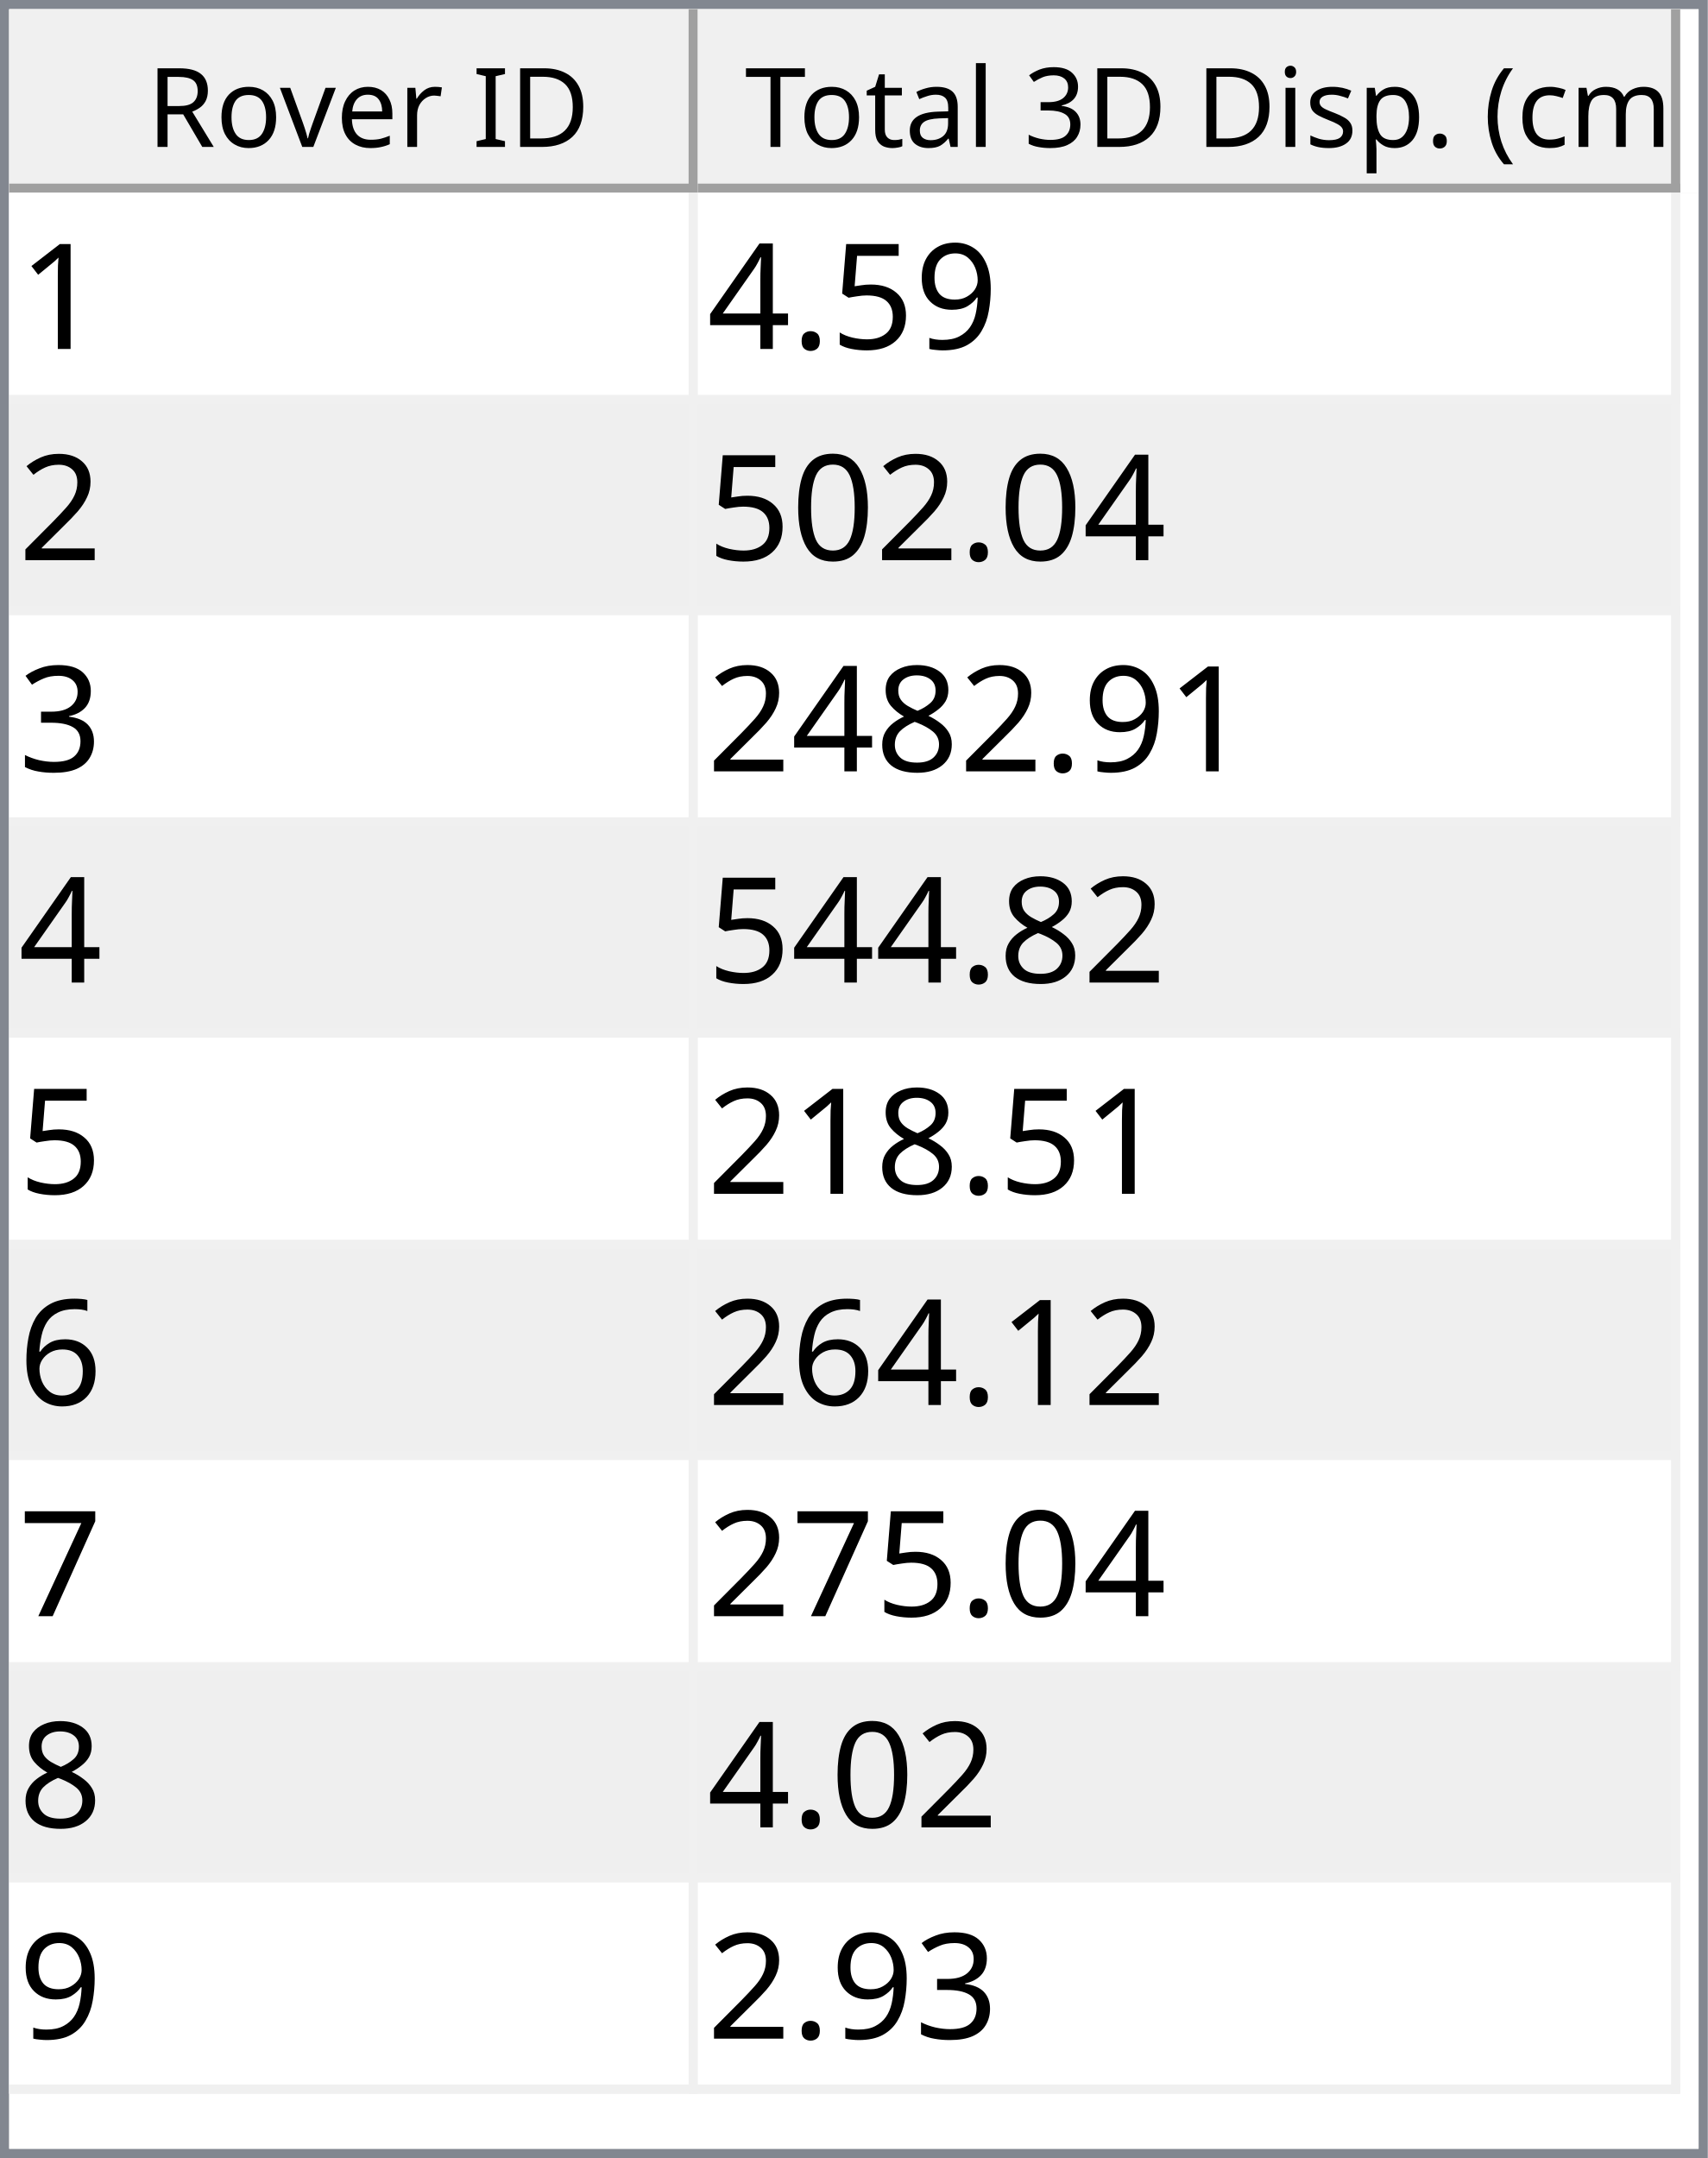
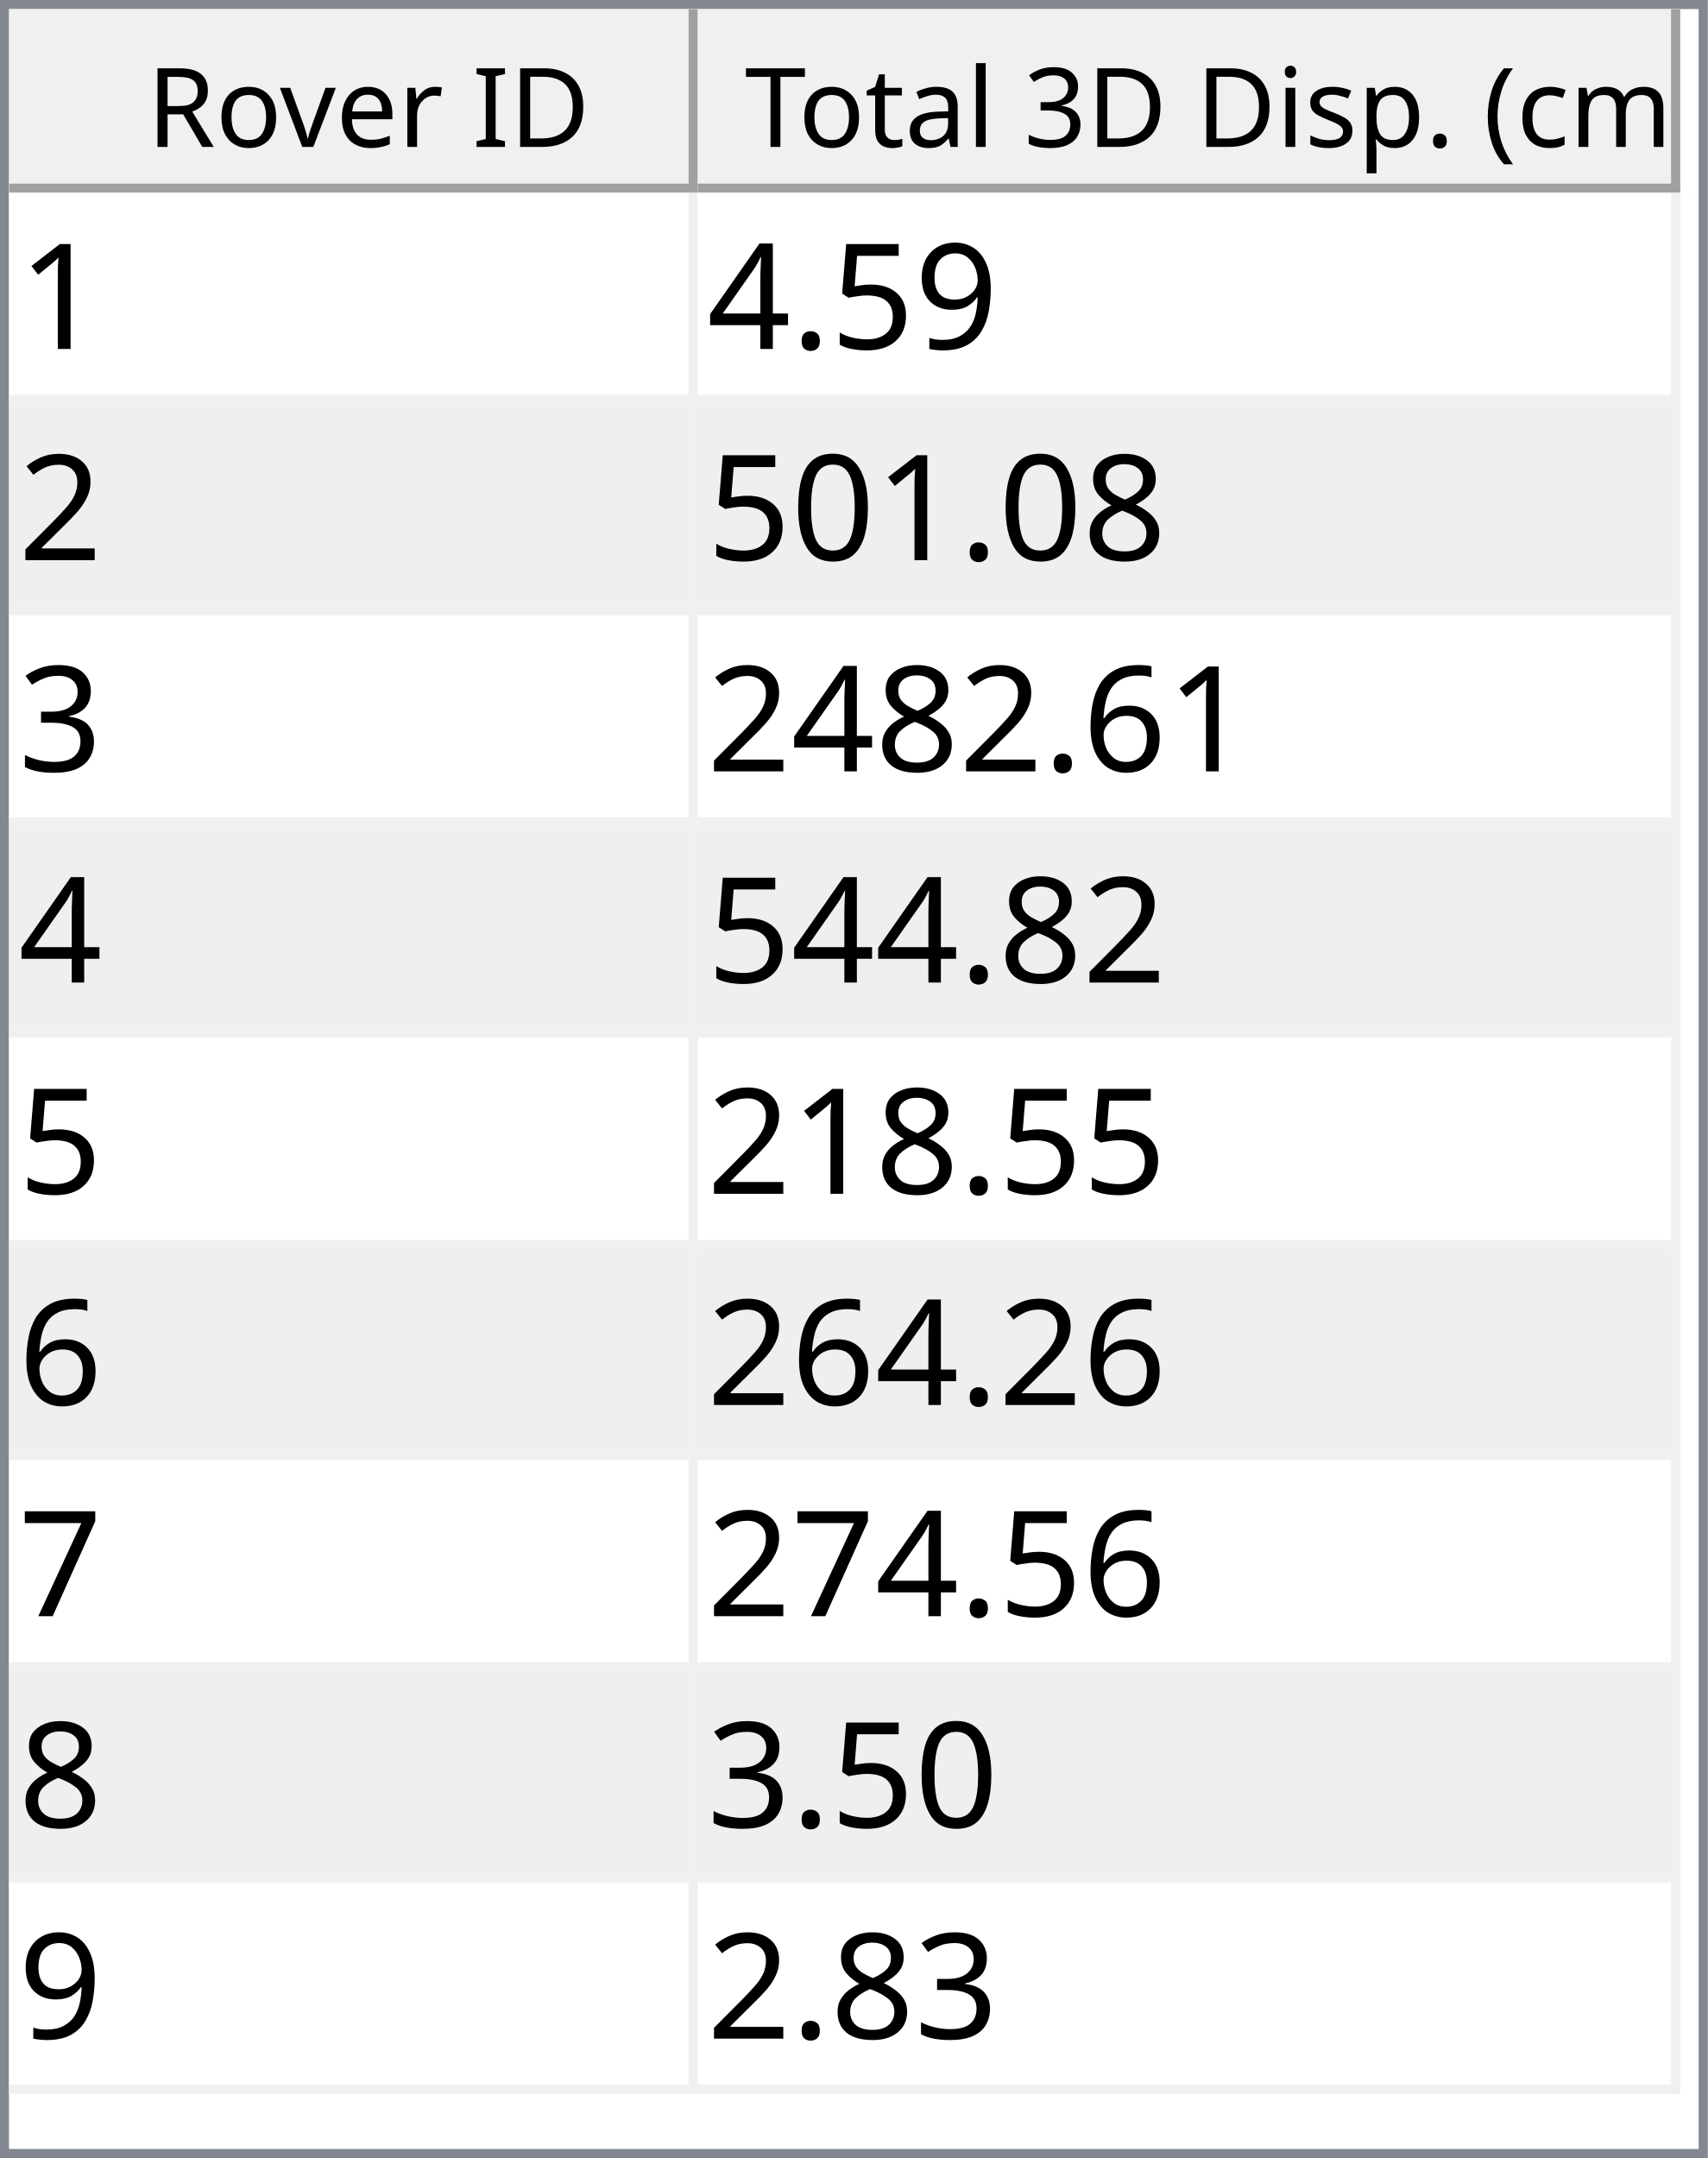
<svg xmlns="http://www.w3.org/2000/svg" style="fill-opacity:1; color-rendering:auto; color-interpolation:auto; text-rendering:auto; stroke:black; stroke-linecap:square; stroke-miterlimit:10; shape-rendering:auto; stroke-opacity:1; fill:black; stroke-dasharray:none; font-weight:normal; stroke-width:1; font-family:'Dialog'; font-style:normal; stroke-linejoin:miter; font-size:12px; stroke-dashoffset:0; image-rendering:auto;" width="186" height="235">
  <defs id="genericDefs" />
  <g>
    <defs id="defs1">
      <clipPath clipPathUnits="userSpaceOnUse" id="clipPath1">
        <path d="M0 0 L186 0 L186 235 L0 235 L0 0 Z" />
      </clipPath>
      <clipPath clipPathUnits="userSpaceOnUse" id="clipPath2">
        <path d="M0 0 L0 235 L186 235 L186 0 Z" />
      </clipPath>
      <clipPath clipPathUnits="userSpaceOnUse" id="clipPath3">
        <path d="M0 0 L0 20 L184 20 L184 0 Z" />
      </clipPath>
      <clipPath clipPathUnits="userSpaceOnUse" id="clipPath4">
        <path d="M0 0 L0 20 L75 20 L75 0 Z" />
      </clipPath>
      <clipPath clipPathUnits="userSpaceOnUse" id="clipPath5">
        <path d="M1 1 L1 19 L74 19 L74 1 Z" />
      </clipPath>
      <clipPath clipPathUnits="userSpaceOnUse" id="clipPath6">
        <path d="M0 0 L0 18 L73 18 L73 0 Z" />
      </clipPath>
      <clipPath clipPathUnits="userSpaceOnUse" id="clipPath7">
        <path d="M-0.5 -0.5 L-0.5 19.5 L74.5 19.5 L74.5 -0.5 Z" />
      </clipPath>
      <clipPath clipPathUnits="userSpaceOnUse" id="clipPath8">
        <path d="M0 0 L0 20 L107 20 L107 0 Z" />
      </clipPath>
      <clipPath clipPathUnits="userSpaceOnUse" id="clipPath9">
        <path d="M1 1 L1 19 L106 19 L106 1 Z" />
      </clipPath>
      <clipPath clipPathUnits="userSpaceOnUse" id="clipPath10">
        <path d="M0 0 L0 18 L105 18 L105 0 Z" />
      </clipPath>
      <clipPath clipPathUnits="userSpaceOnUse" id="clipPath11">
        <path d="M-0.5 -0.5 L-0.5 19.5 L106.5 19.5 L106.5 -0.5 Z" />
      </clipPath>
      <clipPath clipPathUnits="userSpaceOnUse" id="clipPath12">
        <path d="M0 0 L0 213 L184 213 L184 0 Z" />
      </clipPath>
      <clipPath clipPathUnits="userSpaceOnUse" id="clipPath13">
        <path d="M0 0 L0 207 L182 207 L182 0 Z" />
      </clipPath>
      <clipPath clipPathUnits="userSpaceOnUse" id="clipPath14">
        <path d="M-0.5 -0.5 L-0.5 206.5 L181.5 206.5 L181.5 -0.5 Z" />
      </clipPath>
      <clipPath clipPathUnits="userSpaceOnUse" id="clipPath15">
        <path d="M0 0 L0 22 L74 22 L74 0 Z" />
      </clipPath>
      <clipPath clipPathUnits="userSpaceOnUse" id="clipPath16">
        <path d="M0 0 L0 22 L106 22 L106 0 Z" />
      </clipPath>
      <font horiz-adv-x="64.551" id="font1">
        <font-face ascent="107.91" descent="25.098" units-per-em="100" style="font-style:normal; font-family:Segoe UI; font-weight:normal;" />
        <missing-glyph horiz-adv-x="64.551" d="M8.109 0 L8.109 68.266 L56.453 68.266 L56.453 0 L8.109 0 ZM15.328 7.234 L49.219 7.234 L49.219 61.031 L15.328 61.031 L15.328 7.234 Z" />
        <glyph unicode="D" horiz-adv-x="70.117" d="M9.188 0 L9.188 70.016 L28.516 70.016 Q65.531 70.016 65.531 35.891 Q65.531 19.672 55.25 9.836 Q44.969 0 27.734 0 L9.188 0 ZM17.391 62.594 L17.391 7.422 L27.828 7.422 Q41.609 7.422 49.273 14.797 Q56.938 22.172 56.938 35.688 Q56.938 62.594 28.328 62.594 L17.391 62.594 Z" />
        <glyph unicode="I" horiz-adv-x="26.611" d="M17.391 0 L9.188 0 L9.188 70.016 L17.391 70.016 L17.391 0 Z" />
        <glyph unicode=" " horiz-adv-x="27.393" d="" />
        <glyph unicode="r" horiz-adv-x="34.766" d="M34.188 41.891 Q32.078 43.5 28.125 43.5 Q23 43.5 19.555 38.672 Q16.109 33.844 16.109 25.484 L16.109 0 L8.109 0 L8.109 50 L16.109 50 L16.109 39.703 L16.312 39.703 Q18.016 44.969 21.531 47.922 Q25.047 50.875 29.391 50.875 Q32.516 50.875 34.188 50.203 L34.188 41.891 Z" />
        <glyph unicode="e" horiz-adv-x="52.295" d="M48.297 23 L12.984 23 Q13.188 14.656 17.484 10.109 Q21.781 5.562 29.297 5.562 Q37.75 5.562 44.828 11.141 L44.828 3.609 Q38.234 -1.172 27.391 -1.172 Q16.797 -1.172 10.742 5.641 Q4.688 12.453 4.688 24.812 Q4.688 36.469 11.305 43.82 Q17.922 51.172 27.734 51.172 Q37.547 51.172 42.922 44.828 Q48.297 38.484 48.297 27.203 L48.297 23 ZM40.094 29.781 Q40.047 36.719 36.75 40.578 Q33.453 44.438 27.594 44.438 Q21.922 44.438 17.969 40.383 Q14.016 36.328 13.094 29.781 L40.094 29.781 Z" />
        <glyph unicode="v" horiz-adv-x="47.9" d="M47.406 50 L27.484 0 L19.625 0 L0.688 50 L9.469 50 L22.172 13.672 Q23.578 9.672 23.922 6.688 L24.125 6.688 Q24.609 10.453 25.688 13.484 L38.969 50 L47.406 50 Z" />
        <glyph unicode="o" horiz-adv-x="58.594" d="M29 -1.172 Q17.922 -1.172 11.305 5.836 Q4.688 12.844 4.688 24.422 Q4.688 37.016 11.57 44.094 Q18.453 51.172 30.172 51.172 Q41.359 51.172 47.633 44.289 Q53.906 37.406 53.906 25.203 Q53.906 13.234 47.141 6.031 Q40.375 -1.172 29 -1.172 ZM29.594 44.438 Q21.875 44.438 17.383 39.188 Q12.891 33.938 12.891 24.703 Q12.891 15.828 17.43 10.695 Q21.969 5.562 29.594 5.562 Q37.359 5.562 41.531 10.594 Q45.703 15.625 45.703 24.906 Q45.703 34.281 41.531 39.359 Q37.359 44.438 29.594 44.438 Z" />
        <glyph unicode="R" horiz-adv-x="59.814" d="M59.375 0 L49.609 0 L37.891 19.625 Q36.281 22.359 34.766 24.289 Q33.25 26.219 31.664 27.438 Q30.078 28.656 28.25 29.219 Q26.422 29.781 24.125 29.781 L17.391 29.781 L17.391 0 L9.188 0 L9.188 70.016 L30.078 70.016 Q34.672 70.016 38.555 68.867 Q42.438 67.719 45.289 65.375 Q48.141 63.031 49.758 59.547 Q51.375 56.062 51.375 51.375 Q51.375 47.703 50.273 44.656 Q49.172 41.609 47.148 39.211 Q45.125 36.812 42.266 35.133 Q39.406 33.453 35.844 32.516 L35.844 32.328 Q37.594 31.547 38.891 30.547 Q40.188 29.547 41.359 28.18 Q42.531 26.812 43.68 25.078 Q44.828 23.344 46.234 21.047 L59.375 0 ZM17.391 62.594 L17.391 37.203 L28.516 37.203 Q31.594 37.203 34.203 38.133 Q36.812 39.062 38.719 40.797 Q40.625 42.531 41.703 45.047 Q42.781 47.562 42.781 50.688 Q42.781 56.297 39.141 59.445 Q35.5 62.594 28.609 62.594 L17.391 62.594 Z" />
        <glyph unicode=")" horiz-adv-x="30.176" d="M8.297 -15.922 L1.172 -15.922 Q16.406 2.344 16.406 26.812 Q16.406 51.469 1.078 70.016 L8.297 70.016 Q23.531 52.156 23.531 26.703 Q23.531 1.375 8.297 -15.922 Z" />
        <glyph unicode="m" horiz-adv-x="86.133" d="M79.109 0 L71.094 0 L71.094 28.719 Q71.094 37.016 68.531 40.727 Q65.969 44.438 59.906 44.438 Q54.781 44.438 51.195 39.75 Q47.609 35.062 47.609 28.516 L47.609 0 L39.594 0 L39.594 29.688 Q39.594 44.438 28.219 44.438 Q22.953 44.438 19.531 40.016 Q16.109 35.594 16.109 28.516 L16.109 0 L8.109 0 L8.109 50 L16.109 50 L16.109 42.094 L16.312 42.094 Q21.625 51.172 31.844 51.172 Q36.969 51.172 40.773 48.312 Q44.578 45.453 46 40.828 Q51.562 51.172 62.594 51.172 Q79.109 51.172 79.109 30.812 L79.109 0 Z" />
        <glyph unicode="c" horiz-adv-x="46.191" d="M42.188 2.297 Q36.422 -1.172 28.516 -1.172 Q17.828 -1.172 11.258 5.789 Q4.688 12.75 4.688 23.828 Q4.688 36.188 11.766 43.68 Q18.844 51.172 30.672 51.172 Q37.25 51.172 42.281 48.734 L42.281 40.531 Q36.719 44.438 30.375 44.438 Q22.703 44.438 17.797 38.945 Q12.891 33.453 12.891 24.516 Q12.891 15.719 17.508 10.641 Q22.125 5.562 29.891 5.562 Q36.422 5.562 42.188 9.906 L42.188 2.297 Z" />
        <glyph unicode="(" horiz-adv-x="30.176" d="M29.109 -15.922 L21.969 -15.922 Q6.844 1.375 6.844 26.703 Q6.844 52.156 21.969 70.016 L29.203 70.016 Q13.875 51.469 13.875 26.812 Q13.875 2.344 29.109 -15.922 Z" />
        <glyph unicode="." horiz-adv-x="21.68" d="M10.891 -1.078 Q8.641 -1.078 7.055 0.539 Q5.469 2.156 5.469 4.391 Q5.469 6.641 7.055 8.273 Q8.641 9.906 10.891 9.906 Q13.188 9.906 14.797 8.273 Q16.406 6.641 16.406 4.391 Q16.406 2.156 14.797 0.539 Q13.188 -1.078 10.891 -1.078 Z" />
        <glyph unicode="p" horiz-adv-x="58.789" d="M16.312 7.234 L16.109 7.234 L16.109 -23 L8.109 -23 L8.109 50 L16.109 50 L16.109 41.219 L16.312 41.219 Q22.219 51.172 33.594 51.172 Q43.266 51.172 48.688 44.461 Q54.109 37.75 54.109 26.469 Q54.109 13.922 48 6.375 Q41.891 -1.172 31.297 -1.172 Q21.578 -1.172 16.312 7.234 ZM16.109 27.391 L16.109 20.406 Q16.109 14.203 20.141 9.883 Q24.172 5.562 30.375 5.562 Q37.641 5.562 41.773 11.133 Q45.906 16.703 45.906 26.609 Q45.906 34.969 42.047 39.703 Q38.188 44.438 31.594 44.438 Q24.609 44.438 20.359 39.578 Q16.109 34.719 16.109 27.391 Z" />
        <glyph unicode="s" horiz-adv-x="42.432" d="M5.078 1.812 L5.078 10.406 Q11.625 5.562 19.484 5.562 Q30.031 5.562 30.031 12.594 Q30.031 14.594 29.125 15.992 Q28.219 17.391 26.68 18.461 Q25.141 19.531 23.07 20.383 Q21 21.234 18.609 22.172 Q15.281 23.484 12.766 24.828 Q10.25 26.172 8.57 27.859 Q6.891 29.547 6.031 31.695 Q5.172 33.844 5.172 36.719 Q5.172 40.234 6.789 42.945 Q8.406 45.656 11.086 47.484 Q13.766 49.312 17.211 50.242 Q20.656 51.172 24.312 51.172 Q30.812 51.172 35.938 48.922 L35.938 40.828 Q30.422 44.438 23.25 44.438 Q21 44.438 19.195 43.922 Q17.391 43.406 16.094 42.477 Q14.797 41.547 14.086 40.258 Q13.375 38.969 13.375 37.406 Q13.375 35.453 14.086 34.133 Q14.797 32.812 16.164 31.789 Q17.531 30.766 19.484 29.938 Q21.438 29.109 23.922 28.125 Q27.25 26.859 29.883 25.516 Q32.516 24.172 34.375 22.484 Q36.234 20.797 37.234 18.602 Q38.234 16.406 38.234 13.375 Q38.234 9.672 36.602 6.938 Q34.969 4.203 32.234 2.398 Q29.5 0.594 25.93 -0.289 Q22.359 -1.172 18.453 -1.172 Q10.75 -1.172 5.078 1.812 Z" />
        <glyph unicode="i" horiz-adv-x="24.219" d="M12.203 62.703 Q10.062 62.703 8.547 64.164 Q7.031 65.625 7.031 67.875 Q7.031 70.125 8.547 71.609 Q10.062 73.094 12.203 73.094 Q14.406 73.094 15.945 71.609 Q17.484 70.125 17.484 67.875 Q17.484 65.719 15.945 64.211 Q14.406 62.703 12.203 62.703 ZM16.109 0 L8.109 0 L8.109 50 L16.109 50 L16.109 0 Z" />
        <glyph unicode="3" horiz-adv-x="53.906" d="M46.531 19.828 Q46.531 15.094 44.75 11.211 Q42.969 7.328 39.719 4.57 Q36.469 1.812 31.93 0.297 Q27.391 -1.219 21.922 -1.219 Q11.922 -1.219 6 2.594 L6 11.188 Q13.094 5.609 22.219 5.609 Q25.875 5.609 28.828 6.539 Q31.781 7.469 33.906 9.227 Q36.031 10.984 37.18 13.477 Q38.328 15.969 38.328 19.094 Q38.328 32.812 18.797 32.812 L12.984 32.812 L12.984 39.594 L18.5 39.594 Q35.797 39.594 35.797 52.484 Q35.797 64.406 22.609 64.406 Q15.188 64.406 8.688 59.422 L8.688 67.188 Q15.375 71.188 24.609 71.188 Q29 71.188 32.57 69.969 Q36.141 68.75 38.68 66.555 Q41.219 64.359 42.609 61.281 Q44 58.203 44 54.5 Q44 40.672 30.031 36.719 L30.031 36.531 Q33.594 36.141 36.625 34.797 Q39.656 33.453 41.852 31.305 Q44.047 29.156 45.289 26.25 Q46.531 23.344 46.531 19.828 Z" />
        <glyph unicode="l" horiz-adv-x="24.219" d="M16.109 0 L8.109 0 L8.109 74.031 L16.109 74.031 L16.109 0 Z" />
        <glyph unicode="a" horiz-adv-x="50.879" d="M43.891 0 L35.891 0 L35.891 7.812 L35.688 7.812 Q30.469 -1.172 20.312 -1.172 Q12.844 -1.172 8.617 2.781 Q4.391 6.734 4.391 13.281 Q4.391 27.297 20.906 29.594 L35.891 31.688 Q35.891 44.438 25.594 44.438 Q16.547 44.438 9.281 38.281 L9.281 46.484 Q16.656 51.172 26.266 51.172 Q43.891 51.172 43.891 32.516 L43.891 0 ZM35.891 25.297 L23.828 23.641 Q18.266 22.859 15.43 20.875 Q12.594 18.891 12.594 13.875 Q12.594 10.203 15.211 7.883 Q17.828 5.562 22.172 5.562 Q28.125 5.562 32.008 9.742 Q35.891 13.922 35.891 20.312 L35.891 25.297 Z" />
        <glyph unicode="t" horiz-adv-x="33.887" d="M31.297 0.484 Q28.469 -1.078 23.828 -1.078 Q10.688 -1.078 10.688 13.578 L10.688 43.172 L2.094 43.172 L2.094 50 L10.688 50 L10.688 62.203 L18.703 64.797 L18.703 50 L31.297 50 L31.297 43.172 L18.703 43.172 L18.703 14.984 Q18.703 9.969 20.414 7.82 Q22.125 5.672 26.078 5.672 Q29.109 5.672 31.297 7.328 L31.297 0.484 Z" />
        <glyph unicode="T" horiz-adv-x="52.393" d="M50.594 62.594 L30.375 62.594 L30.375 0 L22.172 0 L22.172 62.594 L2 62.594 L2 70.016 L50.594 70.016 L50.594 62.594 Z" />
      </font>
      <font horiz-adv-x="75.0" id="font2">
        <font-face ascent="100.537" descent="21.973" units-per-em="100" style="font-style:normal; font-family:sans-serif; font-weight:normal;" />
        <missing-glyph horiz-adv-x="75.0" d="M12.5 0 L12.5 62.5 L62.5 62.5 L62.5 0 L12.5 0 ZM14.062 1.562 L60.938 1.562 L60.938 60.938 L14.062 60.938 L14.062 1.562 Z" />
        <glyph unicode="1" horiz-adv-x="55.615" d="M37.25 0 L28.469 0 L28.469 56 Q25.297 52.984 20.141 49.953 Q14.984 46.922 10.891 45.406 L10.891 53.906 Q18.266 57.375 23.781 62.305 Q29.297 67.234 31.594 71.875 L37.25 71.875 L37.25 0 Z" />
        <glyph unicode="9" horiz-adv-x="55.615" d="M5.469 16.547 L13.922 17.328 Q14.984 11.375 18.016 8.688 Q21.047 6 25.781 6 Q29.828 6 32.883 7.859 Q35.938 9.719 37.891 12.82 Q39.844 15.922 41.164 21.195 Q42.484 26.469 42.484 31.938 Q42.484 32.516 42.438 33.688 Q39.797 29.5 35.234 26.883 Q30.672 24.266 25.344 24.266 Q16.453 24.266 10.305 30.711 Q4.156 37.156 4.156 47.703 Q4.156 58.594 10.578 65.234 Q17 71.875 26.656 71.875 Q33.641 71.875 39.43 68.117 Q45.219 64.359 48.219 57.398 Q51.219 50.438 51.219 37.25 Q51.219 23.531 48.242 15.406 Q45.266 7.281 39.383 3.031 Q33.5 -1.219 25.594 -1.219 Q17.188 -1.219 11.867 3.445 Q6.547 8.109 5.469 16.547 ZM41.453 48.141 Q41.453 55.719 37.43 60.156 Q33.406 64.594 27.734 64.594 Q21.875 64.594 17.531 59.812 Q13.188 55.031 13.188 47.406 Q13.188 40.578 17.312 36.305 Q21.438 32.031 27.484 32.031 Q33.594 32.031 37.523 36.305 Q41.453 40.578 41.453 48.141 Z" />
        <glyph unicode="5" horiz-adv-x="55.615" d="M4.156 18.75 L13.375 19.531 Q14.406 12.797 18.141 9.398 Q21.875 6 27.156 6 Q33.5 6 37.891 10.789 Q42.281 15.578 42.281 23.484 Q42.281 31 38.062 35.352 Q33.844 39.703 27 39.703 Q22.75 39.703 19.336 37.773 Q15.922 35.844 13.969 32.766 L5.719 33.844 L12.641 70.609 L48.25 70.609 L48.25 62.203 L19.672 62.203 L15.828 42.969 Q22.266 47.469 29.344 47.469 Q38.719 47.469 45.164 40.969 Q51.609 34.469 51.609 24.266 Q51.609 14.547 45.953 7.469 Q39.062 -1.219 27.156 -1.219 Q17.391 -1.219 11.211 4.25 Q5.031 9.719 4.156 18.75 Z" />
        <glyph unicode="." horiz-adv-x="27.783" d="M9.078 0 L9.078 10.016 L19.094 10.016 L19.094 0 L9.078 0 Z" />
        <glyph unicode="4" horiz-adv-x="55.615" d="M32.328 0 L32.328 17.141 L1.266 17.141 L1.266 25.203 L33.938 71.578 L41.109 71.578 L41.109 25.203 L50.781 25.203 L50.781 17.141 L41.109 17.141 L41.109 0 L32.328 0 ZM32.328 25.203 L32.328 57.469 L9.906 25.203 L32.328 25.203 Z" />
        <glyph unicode="2" horiz-adv-x="55.615" d="M50.344 8.453 L50.344 0 L3.031 0 Q2.938 3.172 4.047 6.109 Q5.859 10.938 9.836 15.625 Q13.812 20.312 21.344 26.469 Q33.016 36.031 37.117 41.625 Q41.219 47.219 41.219 52.203 Q41.219 57.422 37.477 61.008 Q33.734 64.594 27.734 64.594 Q21.391 64.594 17.578 60.789 Q13.766 56.984 13.719 50.25 L4.688 51.172 Q5.609 61.281 11.664 66.578 Q17.719 71.875 27.938 71.875 Q38.234 71.875 44.242 66.164 Q50.25 60.453 50.25 52 Q50.25 47.703 48.492 43.555 Q46.734 39.406 42.656 34.812 Q38.578 30.219 29.109 22.219 Q21.188 15.578 18.945 13.211 Q16.703 10.844 15.234 8.453 L50.344 8.453 Z" />
+         <glyph unicode="8" horiz-adv-x="55.615" d="M17.672 38.812 Q12.203 40.828 9.57 44.539 Q6.938 48.25 6.938 53.422 Q6.938 61.234 12.555 66.555 Q18.172 71.875 27.484 71.875 Q36.859 71.875 42.578 66.43 Q48.297 60.984 48.297 53.172 Q48.297 48.188 45.68 44.508 Q43.062 40.828 37.75 38.812 Q44.344 36.672 47.781 31.883 Q51.219 27.094 51.219 20.453 Q51.219 11.281 44.727 5.031 Q38.234 -1.219 27.641 -1.219 Q17.047 -1.219 10.547 5.055 Q4.047 11.328 4.047 20.703 Q4.047 27.688 7.594 32.398 Q11.141 37.109 17.672 38.812 ZM15.922 53.719 Q15.922 48.641 19.195 45.414 Q22.469 42.188 27.688 42.188 Q32.766 42.188 36.016 45.383 Q39.266 48.578 39.266 53.219 Q39.266 58.062 35.914 61.359 Q32.562 64.656 27.594 64.656 Q22.562 64.656 19.242 61.43 Q15.922 58.203 15.922 53.719 ZM13.094 20.656 Q13.094 16.891 14.875 13.375 Q16.656 9.859 20.172 7.93 Q23.688 6 27.734 6 Q34.031 6 38.133 10.055 Q42.234 14.109 42.234 20.359 Q42.234 26.703 38.016 30.859 Q33.797 35.016 27.438 35.016 Q21.234 35.016 17.164 30.914 Q13.094 26.812 13.094 20.656 Z" />
        <glyph unicode="0" horiz-adv-x="55.615" d="M4.156 35.297 Q4.156 48 6.766 55.742 Q9.375 63.484 14.523 67.68 Q19.672 71.875 27.484 71.875 Q33.25 71.875 37.594 69.555 Q41.938 67.234 44.773 62.867 Q47.609 58.5 49.219 52.227 Q50.828 45.953 50.828 35.297 Q50.828 22.703 48.242 14.969 Q45.656 7.234 40.508 3.008 Q35.359 -1.219 27.484 -1.219 Q17.141 -1.219 11.234 6.203 Q4.156 15.141 4.156 35.297 ZM13.188 35.297 Q13.188 17.672 17.312 11.836 Q21.438 6 27.484 6 Q33.547 6 37.672 11.859 Q41.797 17.719 41.797 35.297 Q41.797 52.984 37.672 58.789 Q33.547 64.594 27.391 64.594 Q21.344 64.594 17.719 59.469 Q13.188 52.938 13.188 35.297 Z" />
        <glyph unicode="3" horiz-adv-x="55.615" d="M4.203 18.891 L12.984 20.062 Q14.5 12.594 18.141 9.297 Q21.781 6 27 6 Q33.203 6 37.477 10.297 Q41.75 14.594 41.75 20.953 Q41.75 27 37.797 30.93 Q33.844 34.859 27.734 34.859 Q25.25 34.859 21.531 33.891 L22.516 41.609 Q23.391 41.5 23.922 41.5 Q29.547 41.5 34.039 44.43 Q38.531 47.359 38.531 53.469 Q38.531 58.297 35.258 61.477 Q31.984 64.656 26.812 64.656 Q21.688 64.656 18.266 61.43 Q14.844 58.203 13.875 51.766 L5.078 53.328 Q6.688 62.156 12.398 67.016 Q18.109 71.875 26.609 71.875 Q32.469 71.875 37.398 69.359 Q42.328 66.844 44.945 62.5 Q47.562 58.156 47.562 53.266 Q47.562 48.641 45.07 44.828 Q42.578 41.016 37.703 38.766 Q44.047 37.312 47.562 32.695 Q51.078 28.078 51.078 21.141 Q51.078 11.766 44.242 5.25 Q37.406 -1.266 26.953 -1.266 Q17.531 -1.266 11.305 4.352 Q5.078 9.969 4.203 18.891 Z" />
-         <glyph unicode="8" horiz-adv-x="55.615" d="M17.672 38.812 Q12.203 40.828 9.57 44.539 Q6.938 48.25 6.938 53.422 Q6.938 61.234 12.555 66.555 Q18.172 71.875 27.484 71.875 Q36.859 71.875 42.578 66.43 Q48.297 60.984 48.297 53.172 Q48.297 48.188 45.68 44.508 Q43.062 40.828 37.75 38.812 Q44.344 36.672 47.781 31.883 Q51.219 27.094 51.219 20.453 Q51.219 11.281 44.727 5.031 Q38.234 -1.219 27.641 -1.219 Q17.047 -1.219 10.547 5.055 Q4.047 11.328 4.047 20.703 Q4.047 27.688 7.594 32.398 Q11.141 37.109 17.672 38.812 ZM15.922 53.719 Q15.922 48.641 19.195 45.414 Q22.469 42.188 27.688 42.188 Q32.766 42.188 36.016 45.383 Q39.266 48.578 39.266 53.219 Q39.266 58.062 35.914 61.359 Q32.562 64.656 27.594 64.656 Q22.562 64.656 19.242 61.43 Q15.922 58.203 15.922 53.719 ZM13.094 20.656 Q13.094 16.891 14.875 13.375 Q16.656 9.859 20.172 7.93 Q23.688 6 27.734 6 Q34.031 6 38.133 10.055 Q42.234 14.109 42.234 20.359 Q42.234 26.703 38.016 30.859 Q33.797 35.016 27.438 35.016 Q21.234 35.016 17.164 30.914 Q13.094 26.812 13.094 20.656 Z" />
        <glyph unicode="6" horiz-adv-x="55.615" d="M49.75 54.047 L41.016 53.375 Q39.844 58.547 37.703 60.891 Q34.125 64.656 28.906 64.656 Q24.703 64.656 21.531 62.312 Q17.391 59.281 14.992 53.469 Q12.594 47.656 12.5 36.922 Q15.672 41.75 20.266 44.094 Q24.859 46.438 29.891 46.438 Q38.672 46.438 44.852 39.969 Q51.031 33.5 51.031 23.25 Q51.031 16.5 48.125 10.719 Q45.219 4.938 40.141 1.859 Q35.062 -1.219 28.609 -1.219 Q17.625 -1.219 10.695 6.859 Q3.766 14.938 3.766 33.5 Q3.766 54.25 11.422 63.672 Q18.109 71.875 29.438 71.875 Q37.891 71.875 43.289 67.141 Q48.688 62.406 49.75 54.047 ZM13.875 23.188 Q13.875 18.656 15.797 14.508 Q17.719 10.359 21.188 8.18 Q24.656 6 28.469 6 Q34.031 6 38.039 10.492 Q42.047 14.984 42.047 22.703 Q42.047 30.125 38.086 34.398 Q34.125 38.672 28.125 38.672 Q22.172 38.672 18.023 34.398 Q13.875 30.125 13.875 23.188 Z" />
        <glyph unicode="7" horiz-adv-x="55.615" d="M4.734 62.203 L4.734 70.656 L51.078 70.656 L51.078 63.812 Q44.234 56.547 37.523 44.484 Q30.812 32.422 27.156 19.672 Q24.516 10.688 23.781 0 L14.75 0 Q14.891 8.453 18.062 20.414 Q21.234 32.375 27.172 43.484 Q33.109 54.594 39.797 62.203 L4.734 62.203 Z" />
      </font>
    </defs>
    <g style="fill:white; stroke:white;">
      <rect x="0" y="0" width="186" style="clip-path:url(#clipPath1); stroke:none;" height="235" />
    </g>
    <g style="fill:white; text-rendering:optimizeSpeed; color-rendering:optimizeSpeed; image-rendering:optimizeSpeed; shape-rendering:crispEdges; stroke:white; color-interpolation:sRGB;">
      <rect x="0" width="186" height="235" y="0" style="stroke:none;" />
      <path style="stroke:none;" d="M0 235 L186 235 L186 0 L0 0 Z" />
    </g>
    <g style="fill:rgb(240,240,240); font-family:'Segoe UI'; stroke:rgb(240,240,240);">
      <rect x="0" y="0" width="186" style="clip-path:url(#clipPath2); stroke:none;" height="235" />
    </g>
    <g style="fill:rgb(130,135,144); font-family:'Segoe UI'; stroke:rgb(130,135,144);">
      <path d="M0 0 L186 0 L186 235 L0 235 L0 0 ZM1 1 L185 1 L185 234 L1 234 L1 1 Z" style="fill-rule:evenodd; clip-path:url(#clipPath2); stroke:none;" />
    </g>
    <g style="fill:white; font-family:'Segoe UI'; stroke:white;" transform="translate(1,1)">
      <rect x="0" y="0" width="184" style="clip-path:url(#clipPath3); stroke:none;" height="20" />
    </g>
    <g style="fill:rgb(240,240,240); font-family:'Segoe UI'; stroke:rgb(240,240,240);" transform="translate(1,1)">
      <rect x="0" y="0" width="75" style="clip-path:url(#clipPath4); stroke:none;" height="20" />
    </g>
    <g style="font-family:'Segoe UI';" transform="translate(2,2)">
      <text x="14" xml:space="preserve" y="14" style="clip-path:url(#clipPath6); stroke:none;">Rover ID</text>
    </g>
    <g style="fill:rgb(160,160,160); font-family:'Segoe UI'; stroke:rgb(160,160,160); stroke-linejoin:bevel;" transform="translate(1.5,1.5)">
      <line x1="74" x2="74" y1="0" style="fill:none; clip-path:url(#clipPath7);" y2="19" />
    </g>
    <g style="fill:rgb(160,160,160); font-family:'Segoe UI'; stroke:rgb(160,160,160); stroke-linejoin:bevel;" transform="matrix(1,0,0,1,1,1) translate(0.5,0.5)">
      <line x1="0" x2="74" y1="19" style="fill:none; clip-path:url(#clipPath7);" y2="19" />
    </g>
    <g style="fill:rgb(240,240,240); font-family:'Segoe UI'; stroke:rgb(240,240,240);" transform="translate(76,1)">
      <rect x="0" y="0" width="107" style="clip-path:url(#clipPath8); stroke:none;" height="20" />
    </g>
    <g style="font-family:'Segoe UI';" transform="translate(77,2)">
      <text x="1" xml:space="preserve" y="14" style="clip-path:url(#clipPath10); stroke:none;"> Total 3D Disp. (cm)</text>
    </g>
    <g style="fill:rgb(160,160,160); font-family:'Segoe UI'; stroke:rgb(160,160,160); stroke-linejoin:bevel;" transform="translate(76.5,1.5)">
      <line x1="106" x2="106" y1="0" style="fill:none; clip-path:url(#clipPath11);" y2="19" />
    </g>
    <g style="fill:rgb(160,160,160); font-family:'Segoe UI'; stroke:rgb(160,160,160); stroke-linejoin:bevel;" transform="matrix(1,0,0,1,76,1) translate(0.5,0.5)">
      <line x1="0" x2="106" y1="19" style="fill:none; clip-path:url(#clipPath11);" y2="19" />
    </g>
    <g style="fill:white; font-family:'Segoe UI'; stroke:white;" transform="translate(1,21)">
      <rect x="0" y="0" width="184" style="clip-path:url(#clipPath12); stroke:none;" height="213" />
    </g>
    <g style="fill:rgb(240,240,240); font-size:16px; font-family:sans-serif; stroke:rgb(240,240,240);" transform="translate(1,21)">
      <rect x="0" y="0" width="182" style="clip-path:url(#clipPath13); stroke:none;" height="207" />
      <line transform="translate(0.5,0.5)" x1="0" x2="181" y1="22" style="clip-path:url(#clipPath14); fill:none; stroke-linejoin:bevel;" y2="22" />
    </g>
    <g transform="matrix(1,0,0,1,1,21) translate(0.5,0.5)" style="fill:rgb(240,240,240); font-size:16px; font-family:sans-serif; stroke:rgb(240,240,240); stroke-linejoin:bevel;">
      <line x1="0" x2="181" y1="45" style="fill:none; clip-path:url(#clipPath14);" y2="45" />
    </g>
    <g transform="matrix(1,0,0,1,1,21) translate(0.5,0.5)" style="fill:rgb(240,240,240); font-size:16px; font-family:sans-serif; stroke:rgb(240,240,240); stroke-linejoin:bevel;">
      <line x1="0" x2="181" y1="68" style="fill:none; clip-path:url(#clipPath14);" y2="68" />
    </g>
    <g transform="matrix(1,0,0,1,1,21) translate(0.5,0.5)" style="fill:rgb(240,240,240); font-size:16px; font-family:sans-serif; stroke:rgb(240,240,240); stroke-linejoin:bevel;">
      <line x1="0" x2="181" y1="91" style="fill:none; clip-path:url(#clipPath14);" y2="91" />
    </g>
    <g transform="matrix(1,0,0,1,1,21) translate(0.5,0.5)" style="fill:rgb(240,240,240); font-size:16px; font-family:sans-serif; stroke:rgb(240,240,240); stroke-linejoin:bevel;">
      <line x1="0" x2="181" y1="114" style="fill:none; clip-path:url(#clipPath14);" y2="114" />
    </g>
    <g transform="matrix(1,0,0,1,1,21) translate(0.5,0.5)" style="fill:rgb(240,240,240); font-size:16px; font-family:sans-serif; stroke:rgb(240,240,240); stroke-linejoin:bevel;">
      <line x1="0" x2="181" y1="137" style="fill:none; clip-path:url(#clipPath14);" y2="137" />
    </g>
    <g transform="matrix(1,0,0,1,1,21) translate(0.5,0.5)" style="fill:rgb(240,240,240); font-size:16px; font-family:sans-serif; stroke:rgb(240,240,240); stroke-linejoin:bevel;">
      <line x1="0" x2="181" y1="160" style="fill:none; clip-path:url(#clipPath14);" y2="160" />
    </g>
    <g transform="matrix(1,0,0,1,1,21) translate(0.5,0.5)" style="fill:rgb(240,240,240); font-size:16px; font-family:sans-serif; stroke:rgb(240,240,240); stroke-linejoin:bevel;">
      <line x1="0" x2="181" y1="183" style="fill:none; clip-path:url(#clipPath14);" y2="183" />
    </g>
    <g transform="matrix(1,0,0,1,1,21) translate(0.5,0.5)" style="fill:rgb(240,240,240); font-size:16px; font-family:sans-serif; stroke:rgb(240,240,240); stroke-linejoin:bevel;">
      <line x1="0" x2="181" y1="206" style="fill:none; clip-path:url(#clipPath14);" y2="206" />
    </g>
    <g transform="matrix(1,0,0,1,1,21) translate(0.5,0.5)" style="fill:rgb(240,240,240); font-size:16px; font-family:sans-serif; stroke:rgb(240,240,240); stroke-linejoin:bevel;">
      <line x1="74" x2="74" y1="0" style="fill:none; clip-path:url(#clipPath14);" y2="206" />
    </g>
    <g transform="matrix(1,0,0,1,1,21) translate(0.5,0.5)" style="fill:rgb(240,240,240); font-size:16px; font-family:sans-serif; stroke:rgb(240,240,240); stroke-linejoin:bevel;">
      <line x1="181" x2="181" y1="0" style="fill:none; clip-path:url(#clipPath14);" y2="206" />
    </g>
    <g style="fill:white; font-size:16px; font-family:sans-serif; stroke:white;" transform="matrix(1,0,0,1,1,21)">
      <rect x="0" y="0" width="74" style="clip-path:url(#clipPath15); stroke:none;" height="22" />
      <text x="1" y="17" style="fill:black; clip-path:url(#clipPath15); stroke:none;" xml:space="preserve">1</text>
    </g>
    <g style="fill:white; font-size:16px; font-family:sans-serif; stroke:white;" transform="matrix(1,0,0,1,1,21) translate(75,0)">
      <rect x="0" y="0" width="106" style="clip-path:url(#clipPath16); stroke:none;" height="22" />
      <text x="1" y="17" style="fill:black; clip-path:url(#clipPath16); stroke:none;" xml:space="preserve">4.59</text>
    </g>
    <g style="fill:rgb(239,239,239); font-size:16px; font-family:sans-serif; stroke:rgb(239,239,239);" transform="matrix(1,0,0,1,1,21) translate(0,23)">
      <rect x="0" y="0" width="74" style="clip-path:url(#clipPath15); stroke:none;" height="22" />
      <text x="1" y="17" style="fill:black; clip-path:url(#clipPath15); stroke:none;" xml:space="preserve">2</text>
    </g>
    <g style="fill:rgb(239,239,239); font-size:16px; font-family:sans-serif; stroke:rgb(239,239,239);" transform="matrix(1,0,0,1,1,21) translate(75,23)">
      <rect x="0" y="0" width="106" style="clip-path:url(#clipPath16); stroke:none;" height="22" />
-       <text x="1" y="17" style="fill:black; clip-path:url(#clipPath16); stroke:none;" xml:space="preserve">502.04</text>
+       <text x="1" y="17" style="fill:black; clip-path:url(#clipPath16); stroke:none;" xml:space="preserve">501.08</text>
    </g>
    <g style="fill:white; font-size:16px; font-family:sans-serif; stroke:white;" transform="matrix(1,0,0,1,1,21) translate(0,46)">
      <rect x="0" y="0" width="74" style="clip-path:url(#clipPath15); stroke:none;" height="22" />
      <text x="1" y="17" style="fill:black; clip-path:url(#clipPath15); stroke:none;" xml:space="preserve">3</text>
    </g>
    <g style="fill:white; font-size:16px; font-family:sans-serif; stroke:white;" transform="matrix(1,0,0,1,1,21) translate(75,46)">
      <rect x="0" y="0" width="106" style="clip-path:url(#clipPath16); stroke:none;" height="22" />
-       <text x="1" y="17" style="fill:black; clip-path:url(#clipPath16); stroke:none;" xml:space="preserve">2482.91</text>
+       <text x="1" y="17" style="fill:black; clip-path:url(#clipPath16); stroke:none;" xml:space="preserve">2482.61</text>
    </g>
    <g style="fill:rgb(239,239,239); font-size:16px; font-family:sans-serif; stroke:rgb(239,239,239);" transform="matrix(1,0,0,1,1,21) translate(0,69)">
      <rect x="0" y="0" width="74" style="clip-path:url(#clipPath15); stroke:none;" height="22" />
      <text x="1" y="17" style="fill:black; clip-path:url(#clipPath15); stroke:none;" xml:space="preserve">4</text>
    </g>
    <g style="fill:rgb(239,239,239); font-size:16px; font-family:sans-serif; stroke:rgb(239,239,239);" transform="matrix(1,0,0,1,1,21) translate(75,69)">
      <rect x="0" y="0" width="106" style="clip-path:url(#clipPath16); stroke:none;" height="22" />
      <text x="1" y="17" style="fill:black; clip-path:url(#clipPath16); stroke:none;" xml:space="preserve">544.82</text>
    </g>
    <g style="fill:white; font-size:16px; font-family:sans-serif; stroke:white;" transform="matrix(1,0,0,1,1,21) translate(0,92)">
      <rect x="0" y="0" width="74" style="clip-path:url(#clipPath15); stroke:none;" height="22" />
      <text x="1" y="17" style="fill:black; clip-path:url(#clipPath15); stroke:none;" xml:space="preserve">5</text>
    </g>
    <g style="fill:white; font-size:16px; font-family:sans-serif; stroke:white;" transform="matrix(1,0,0,1,1,21) translate(75,92)">
      <rect x="0" y="0" width="106" style="clip-path:url(#clipPath16); stroke:none;" height="22" />
-       <text x="1" y="17" style="fill:black; clip-path:url(#clipPath16); stroke:none;" xml:space="preserve">218.51</text>
+       <text x="1" y="17" style="fill:black; clip-path:url(#clipPath16); stroke:none;" xml:space="preserve">218.55</text>
    </g>
    <g style="fill:rgb(239,239,239); font-size:16px; font-family:sans-serif; stroke:rgb(239,239,239);" transform="matrix(1,0,0,1,1,21) translate(0,115)">
      <rect x="0" y="0" width="74" style="clip-path:url(#clipPath15); stroke:none;" height="22" />
      <text x="1" y="17" style="fill:black; clip-path:url(#clipPath15); stroke:none;" xml:space="preserve">6</text>
    </g>
    <g style="fill:rgb(239,239,239); font-size:16px; font-family:sans-serif; stroke:rgb(239,239,239);" transform="matrix(1,0,0,1,1,21) translate(75,115)">
      <rect x="0" y="0" width="106" style="clip-path:url(#clipPath16); stroke:none;" height="22" />
-       <text x="1" y="17" style="fill:black; clip-path:url(#clipPath16); stroke:none;" xml:space="preserve">264.12</text>
+       <text x="1" y="17" style="fill:black; clip-path:url(#clipPath16); stroke:none;" xml:space="preserve">264.26</text>
    </g>
    <g style="fill:white; font-size:16px; font-family:sans-serif; stroke:white;" transform="matrix(1,0,0,1,1,21) translate(0,138)">
      <rect x="0" y="0" width="74" style="clip-path:url(#clipPath15); stroke:none;" height="22" />
      <text x="1" y="17" style="fill:black; clip-path:url(#clipPath15); stroke:none;" xml:space="preserve">7</text>
    </g>
    <g style="fill:white; font-size:16px; font-family:sans-serif; stroke:white;" transform="matrix(1,0,0,1,1,21) translate(75,138)">
      <rect x="0" y="0" width="106" style="clip-path:url(#clipPath16); stroke:none;" height="22" />
-       <text x="1" y="17" style="fill:black; clip-path:url(#clipPath16); stroke:none;" xml:space="preserve">275.04</text>
+       <text x="1" y="17" style="fill:black; clip-path:url(#clipPath16); stroke:none;" xml:space="preserve">274.56</text>
    </g>
    <g style="fill:rgb(239,239,239); font-size:16px; font-family:sans-serif; stroke:rgb(239,239,239);" transform="matrix(1,0,0,1,1,21) translate(0,161)">
      <rect x="0" y="0" width="74" style="clip-path:url(#clipPath15); stroke:none;" height="22" />
      <text x="1" y="17" style="fill:black; clip-path:url(#clipPath15); stroke:none;" xml:space="preserve">8</text>
    </g>
    <g style="fill:rgb(239,239,239); font-size:16px; font-family:sans-serif; stroke:rgb(239,239,239);" transform="matrix(1,0,0,1,1,21) translate(75,161)">
      <rect x="0" y="0" width="106" style="clip-path:url(#clipPath16); stroke:none;" height="22" />
-       <text x="1" y="17" style="fill:black; clip-path:url(#clipPath16); stroke:none;" xml:space="preserve">4.02</text>
+       <text x="1" y="17" style="fill:black; clip-path:url(#clipPath16); stroke:none;" xml:space="preserve">3.50</text>
    </g>
    <g style="fill:white; font-size:16px; font-family:sans-serif; stroke:white;" transform="matrix(1,0,0,1,1,21) translate(0,184)">
      <rect x="0" y="0" width="74" style="clip-path:url(#clipPath15); stroke:none;" height="22" />
      <text x="1" y="17" style="fill:black; clip-path:url(#clipPath15); stroke:none;" xml:space="preserve">9</text>
    </g>
    <g style="fill:white; font-size:16px; font-family:sans-serif; stroke:white;" transform="matrix(1,0,0,1,1,21) translate(75,184)">
      <rect x="0" y="0" width="106" style="clip-path:url(#clipPath16); stroke:none;" height="22" />
-       <text x="1" y="17" style="fill:black; clip-path:url(#clipPath16); stroke:none;" xml:space="preserve">2.93</text>
+       <text x="1" y="17" style="fill:black; clip-path:url(#clipPath16); stroke:none;" xml:space="preserve">2.83</text>
    </g>
  </g>
</svg>
